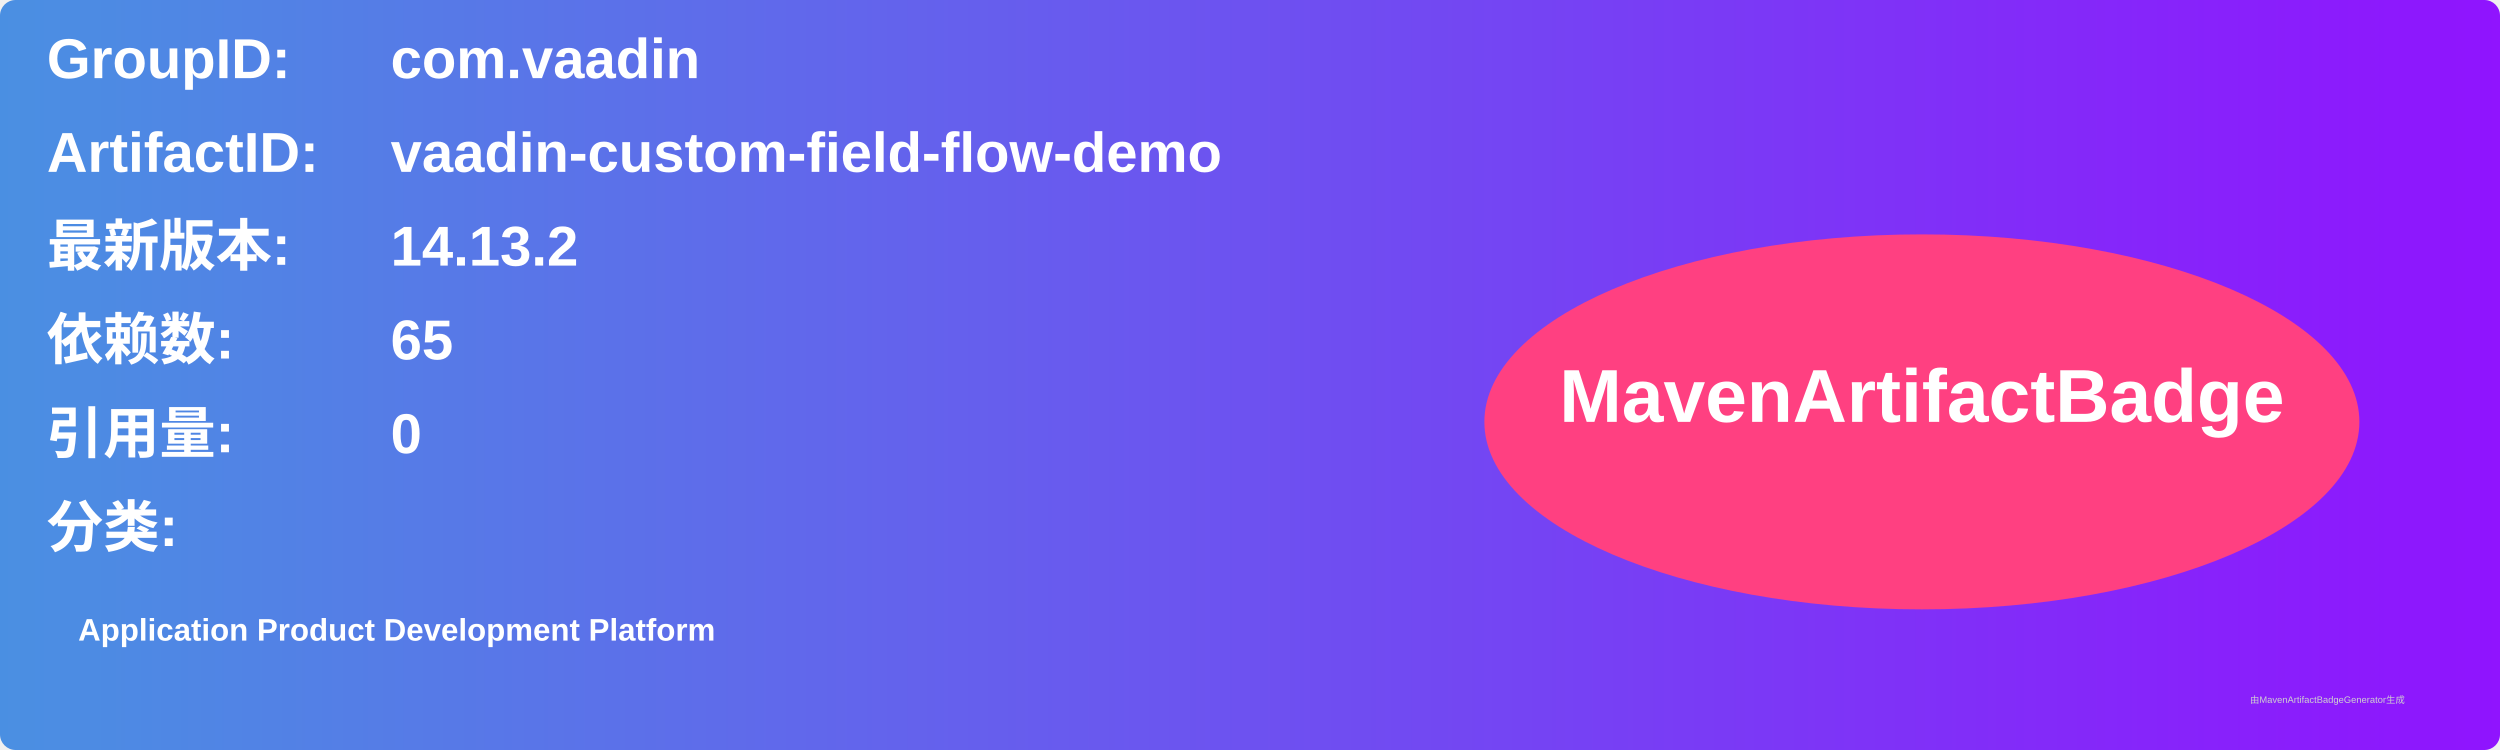
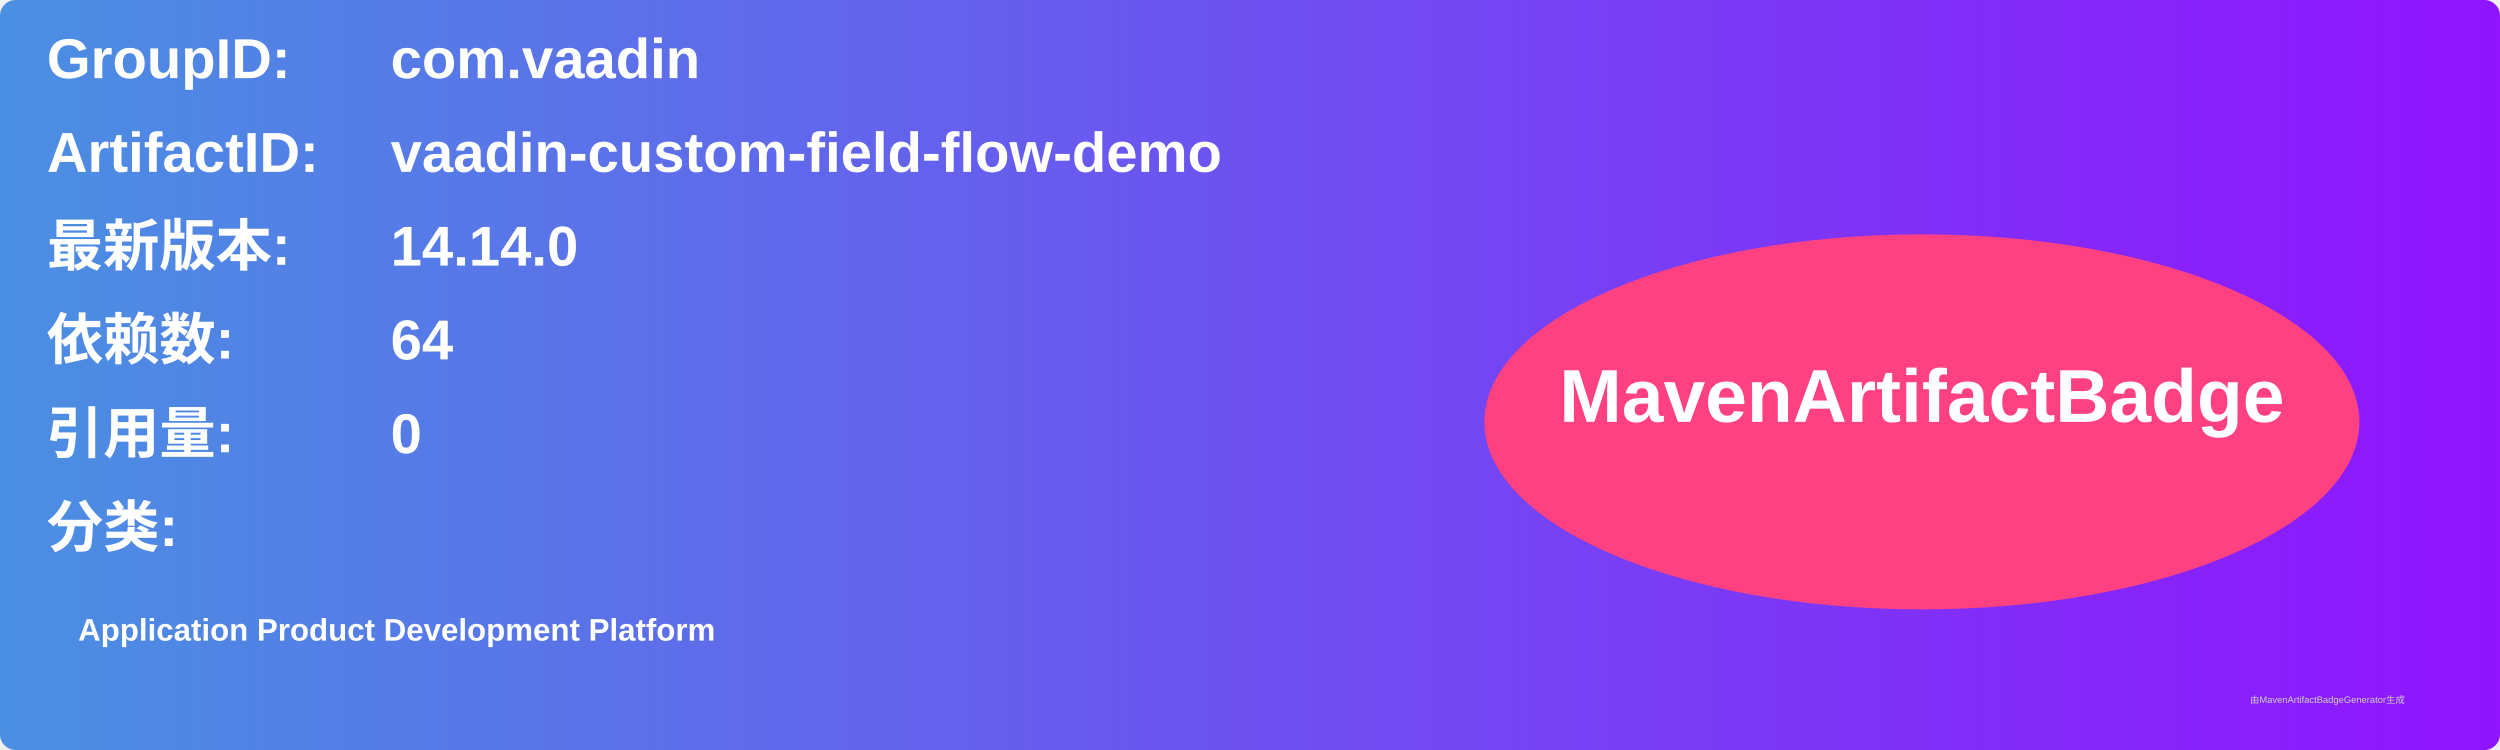
<svg xmlns="http://www.w3.org/2000/svg" width="800" height="240" viewBox="0 0 800 240">
  <linearGradient id="grad" x1="0%" y1="0%" x2="100%" y2="0%">
    <stop offset="0%" stop-color="#4a90e2" />
    <stop offset="100%" stop-color="#9013fe" />
  </linearGradient>
  <rect width="100%" height="100%" rx="5" ry="5" fill="url(#grad)" />
  <g transform="translate(15, 15)">
    <text x="0" y="10" font-family="Arial" font-size="18" fill="white" font-weight="bold" width="260">GroupID:</text>
    <text x="110" y="10" font-family="Arial" font-size="18" fill="white" font-weight="bold" width="460">com.vaadin</text>
    <text x="0" y="40" font-family="Arial" font-size="18" fill="white" font-weight="bold" width="260">ArtifactID:</text>
    <text x="110" y="40" font-family="Arial" font-size="18" fill="white" font-weight="bold" width="460">vaadin-custom-field-flow-demo</text>
    <text x="0" y="70" font-family="Arial" font-size="18" fill="white" font-weight="bold">最新版本:</text>
    <text x="110" y="70" font-family="Arial" font-size="18" fill="white" font-weight="bold">
-       <tspan font-weight="bold">14.13.2</tspan>
+       <tspan font-weight="bold">14.14.0</tspan>
    </text>
    <text x="0" y="100" font-family="Arial" font-size="18" fill="white" font-weight="bold">依赖数: </text>
    <text x="110" y="100" font-family="Arial" font-size="18" fill="white">
-       <tspan font-weight="bold">65</tspan>
+       <tspan font-weight="bold">64</tspan>
    </text>
    <text x="0" y="130" font-family="Arial" font-size="18" fill="white" font-weight="bold">引用量: </text>
    <text x="110" y="130" font-family="Arial" font-size="18" fill="white">
      <tspan font-weight="bold">0</tspan>
    </text>
    <text x="0" y="160" font-family="Arial" font-size="18" fill="white" font-weight="bold">分类:</text>
    <text x="10" y="190" font-family="Arial" font-size="10" fill="white">
      <tspan font-weight="bold">Application Product Development Platform</tspan>
    </text>
    <ellipse cx="600" cy="120" rx="140" ry="60" fill="#ff4081" />
    <text x="600" y="120" text-anchor="middle" font-family="Arial" font-size="24" fill="white" font-weight="bold">MavenArtifactBadge</text>
  </g>
  <text x="720" y="225" font-family="Arial" font-size="3" fill="#d0d0d0">由MavenArtifactBadgeGenerator生成</text>
</svg>
